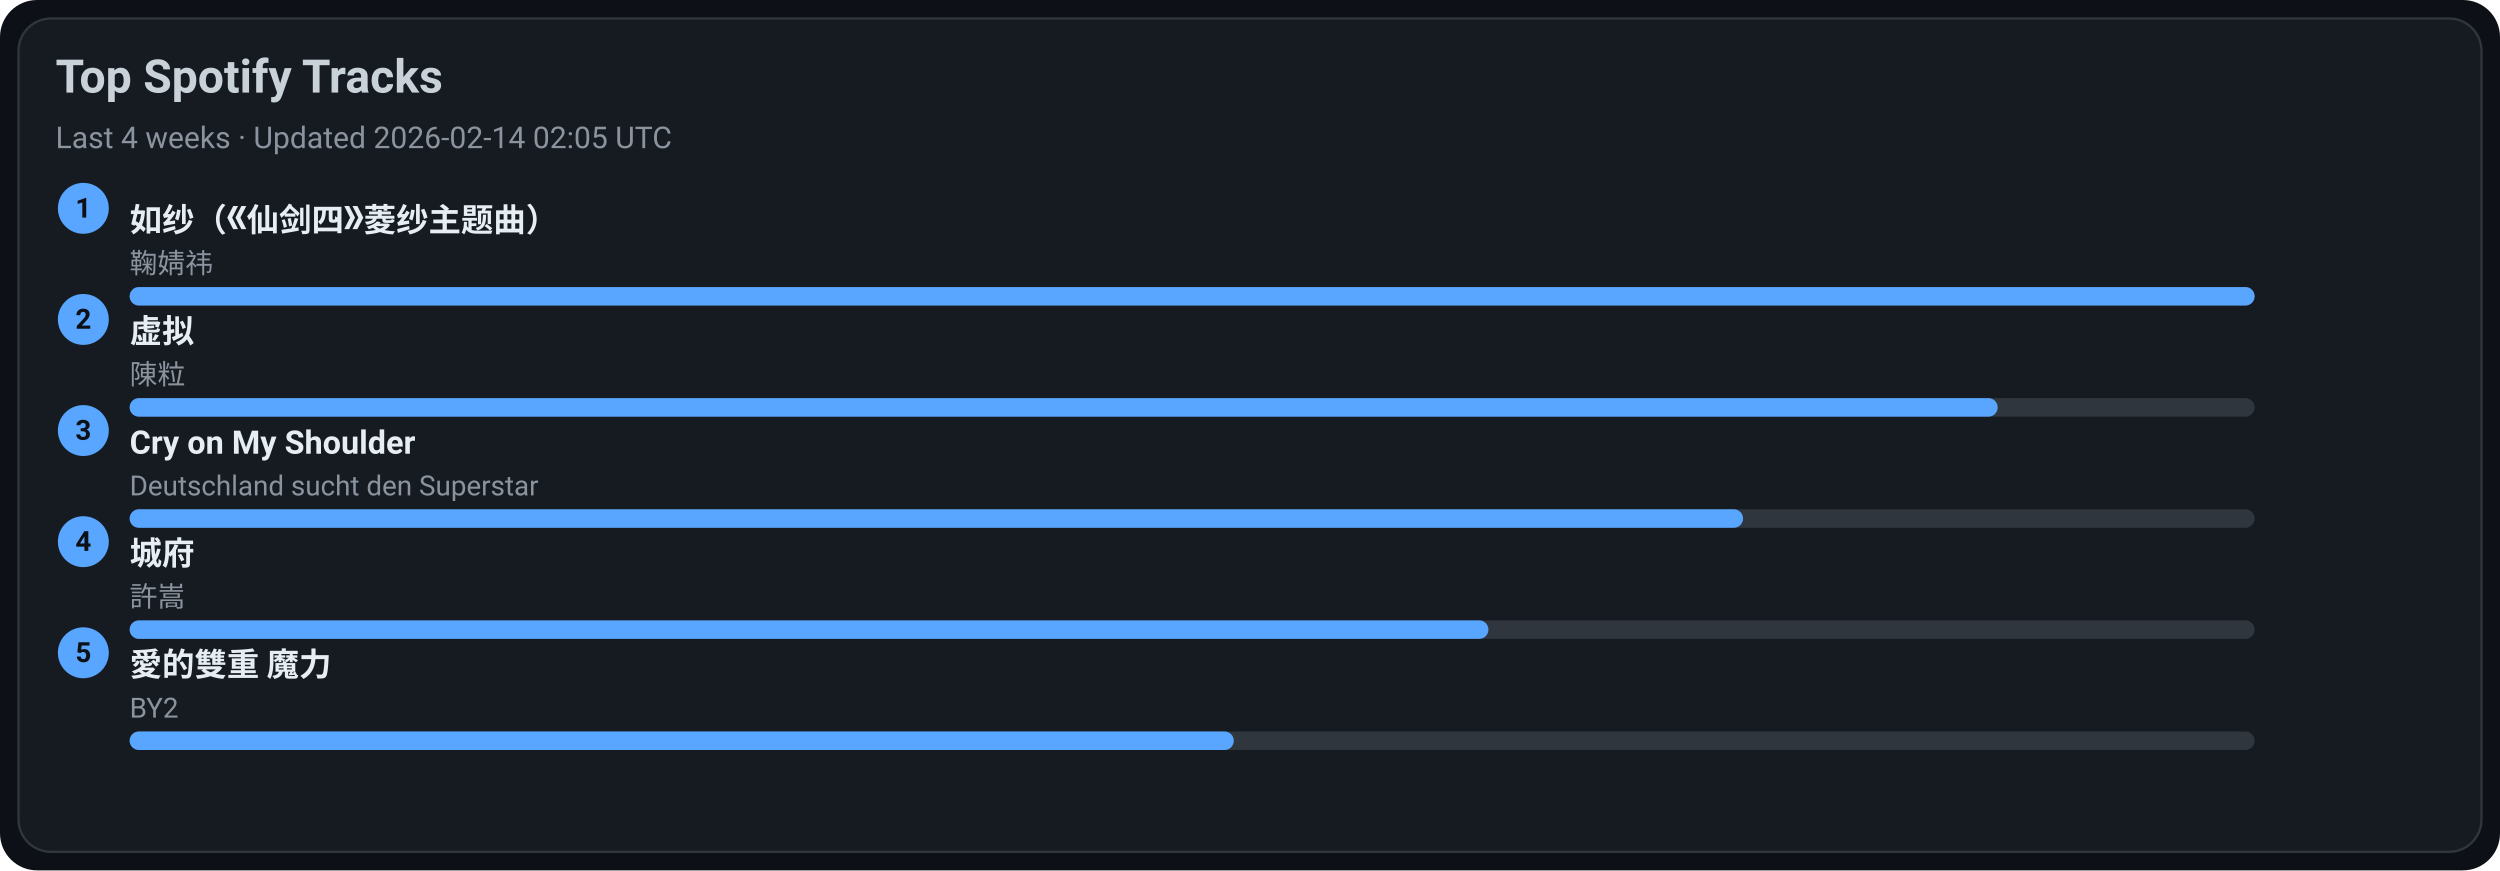
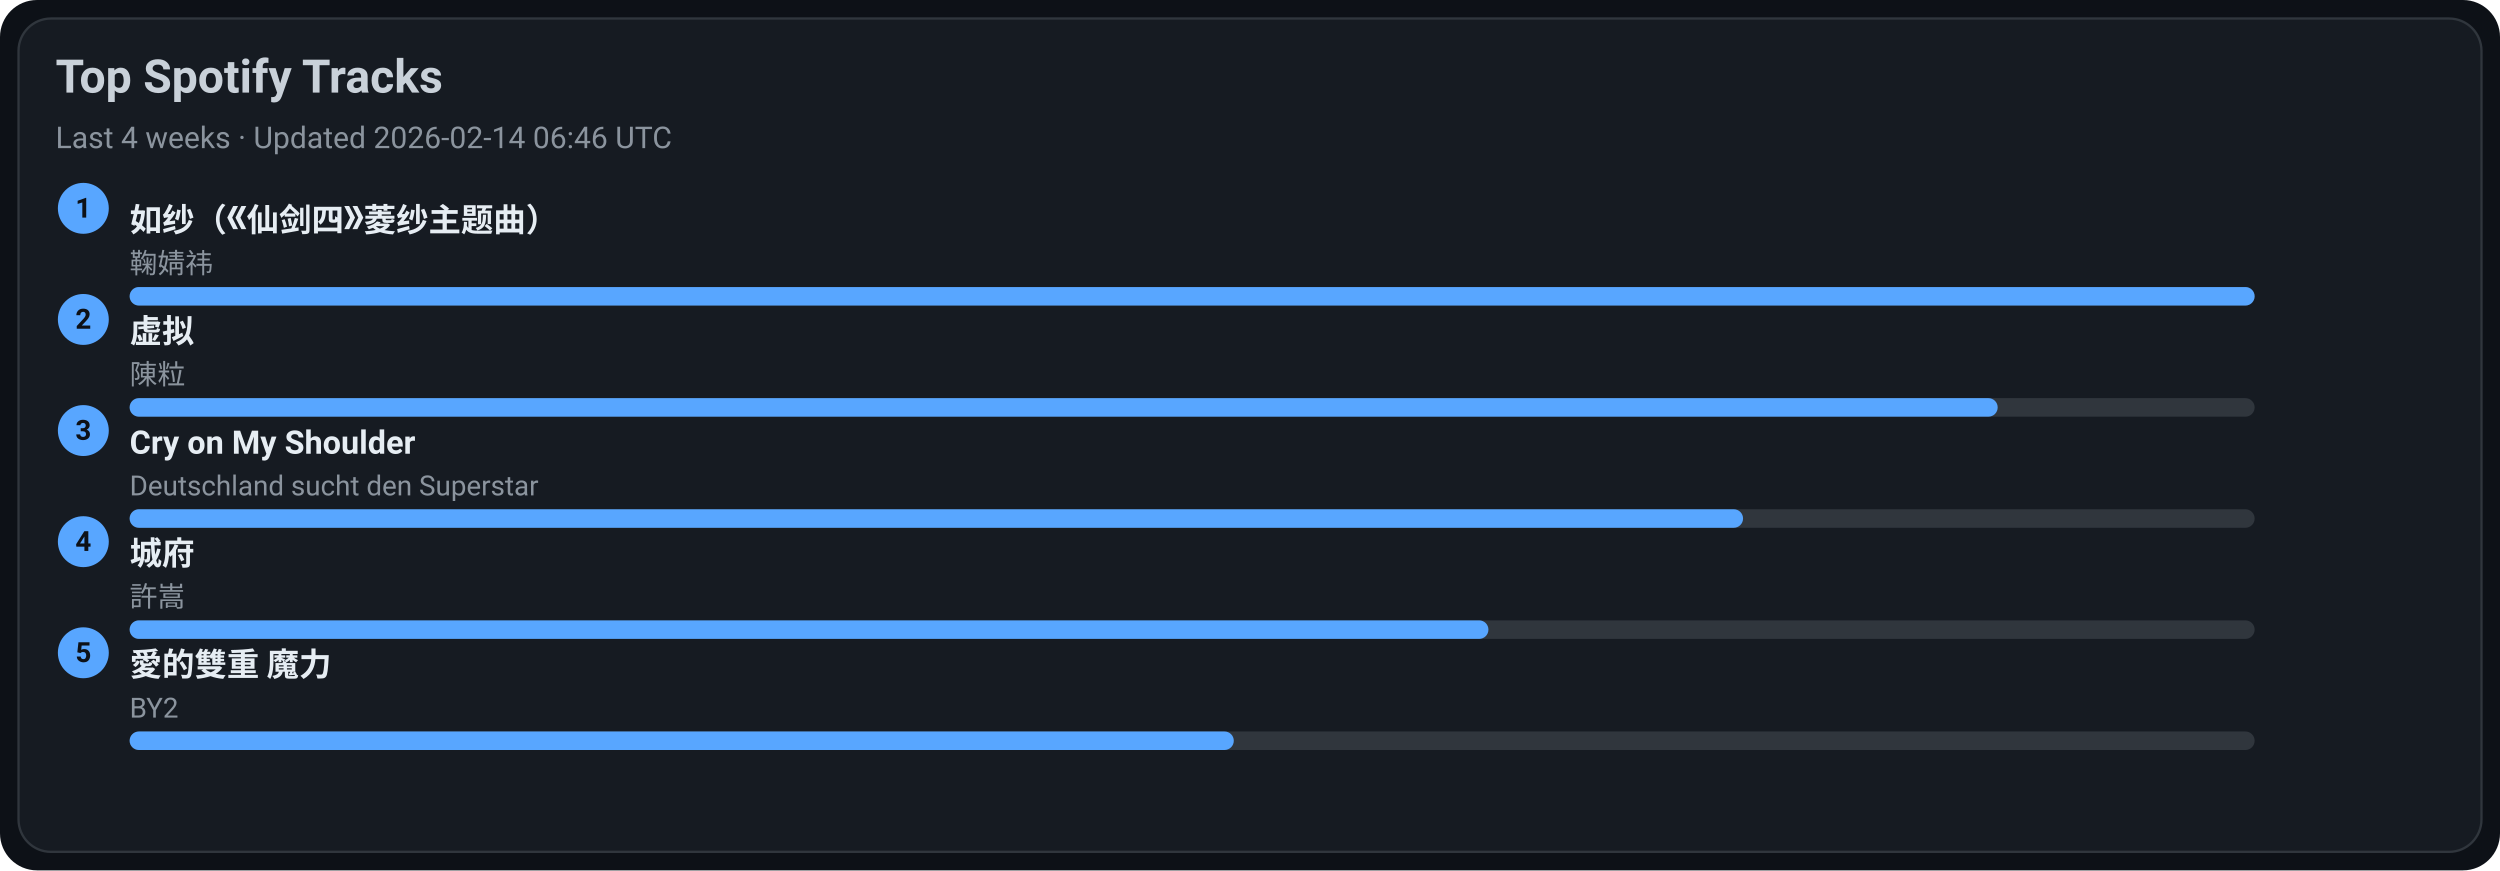
<svg xmlns="http://www.w3.org/2000/svg" width="1080" height="376" viewBox="0 0 1080 376">
  <style>text{font-family:-apple-system,BlinkMacSystemFont,Segoe UI,Roboto,Ubuntu,Helvetica Neue,Arial,Noto Sans,sans-serif}</style>
  <rect width="1080" height="376" rx="16" fill="#0d1117" />
  <rect x="8" y="8" width="1064" height="360" rx="14" fill="#161b22" stroke="#30363d" />
  <text x="24" y="40" font-size="20" fill="#c9d1d9" font-weight="600">Top Spotify Tracks</text>
-   <text x="24" y="64" font-size="13" fill="#8b949e">Last 4 weeks · Updated 2026-02-14 02:05 UTC</text>
+   <text x="24" y="64" font-size="13" fill="#8b949e">Last 4 weeks · Updated 2026-02-14 06:46 UTC</text>
  <circle cx="36" cy="90" r="11" fill="#58a6ff" />
  <text x="36" y="94" text-anchor="middle" font-size="12" fill="#0d1117" font-weight="700">1</text>
  <a href="https://open.spotify.com/track/69FUNgvEVkNbHq43lgvdme" target="_blank" rel="noopener noreferrer">
    <text x="56" y="100" font-size="14" fill="#e6edf3" font-weight="600">如纱（《仙剑四》菱纱主题曲）</text>
  </a>
  <text x="56" y="118" font-size="12" fill="#8b949e">鞠婧祎</text>
  <rect x="56" y="124" width="918" height="8" rx="4" fill="#30363d" />
  <rect x="56" y="124" width="918" height="8" rx="4" fill="#58a6ff" />
  <circle cx="36" cy="138" r="11" fill="#58a6ff" />
  <text x="36" y="142" text-anchor="middle" font-size="12" fill="#0d1117" font-weight="700">2</text>
  <a href="https://open.spotify.com/track/5l9sg05BhpfsdLfRvjGsAf" target="_blank" rel="noopener noreferrer">
    <text x="56" y="148" font-size="14" fill="#e6edf3" font-weight="600">虚拟</text>
  </a>
  <text x="56" y="166" font-size="12" fill="#8b949e">陳粒</text>
  <rect x="56" y="172" width="918" height="8" rx="4" fill="#30363d" />
  <rect x="56" y="172" width="807" height="8" rx="4" fill="#58a6ff" />
  <circle cx="36" cy="186" r="11" fill="#58a6ff" />
  <text x="36" y="190" text-anchor="middle" font-size="12" fill="#0d1117" font-weight="700">3</text>
  <a href="https://open.spotify.com/track/6usmG2MoD0C0Lc2pNgCVWV" target="_blank" rel="noopener noreferrer">
    <text x="56" y="196" font-size="14" fill="#e6edf3" font-weight="600">Cry on My Shoulder</text>
  </a>
  <text x="56" y="214" font-size="12" fill="#8b949e">Deutschland sucht den Superstar</text>
  <rect x="56" y="220" width="918" height="8" rx="4" fill="#30363d" />
  <rect x="56" y="220" width="697" height="8" rx="4" fill="#58a6ff" />
  <circle cx="36" cy="234" r="11" fill="#58a6ff" />
  <text x="36" y="238" text-anchor="middle" font-size="12" fill="#0d1117" font-weight="700">4</text>
  <a href="https://open.spotify.com/track/4AmlSf7hye0QVpnHCcEoEw" target="_blank" rel="noopener noreferrer">
    <text x="56" y="244" font-size="14" fill="#e6edf3" font-weight="600">城府</text>
  </a>
  <text x="56" y="262" font-size="12" fill="#8b949e">許嵩</text>
  <rect x="56" y="268" width="918" height="8" rx="4" fill="#30363d" />
  <rect x="56" y="268" width="587" height="8" rx="4" fill="#58a6ff" />
  <circle cx="36" cy="282" r="11" fill="#58a6ff" />
  <text x="36" y="286" text-anchor="middle" font-size="12" fill="#0d1117" font-weight="700">5</text>
  <a href="https://open.spotify.com/track/0yYmS4k3R0TTdDhvOBxRVp" target="_blank" rel="noopener noreferrer">
    <text x="56" y="292" font-size="14" fill="#e6edf3" font-weight="600">愛的雙重 魔力</text>
  </a>
  <text x="56" y="310" font-size="12" fill="#8b949e">BY2</text>
  <rect x="56" y="316" width="918" height="8" rx="4" fill="#30363d" />
  <rect x="56" y="316" width="477" height="8" rx="4" fill="#58a6ff" />
</svg>
